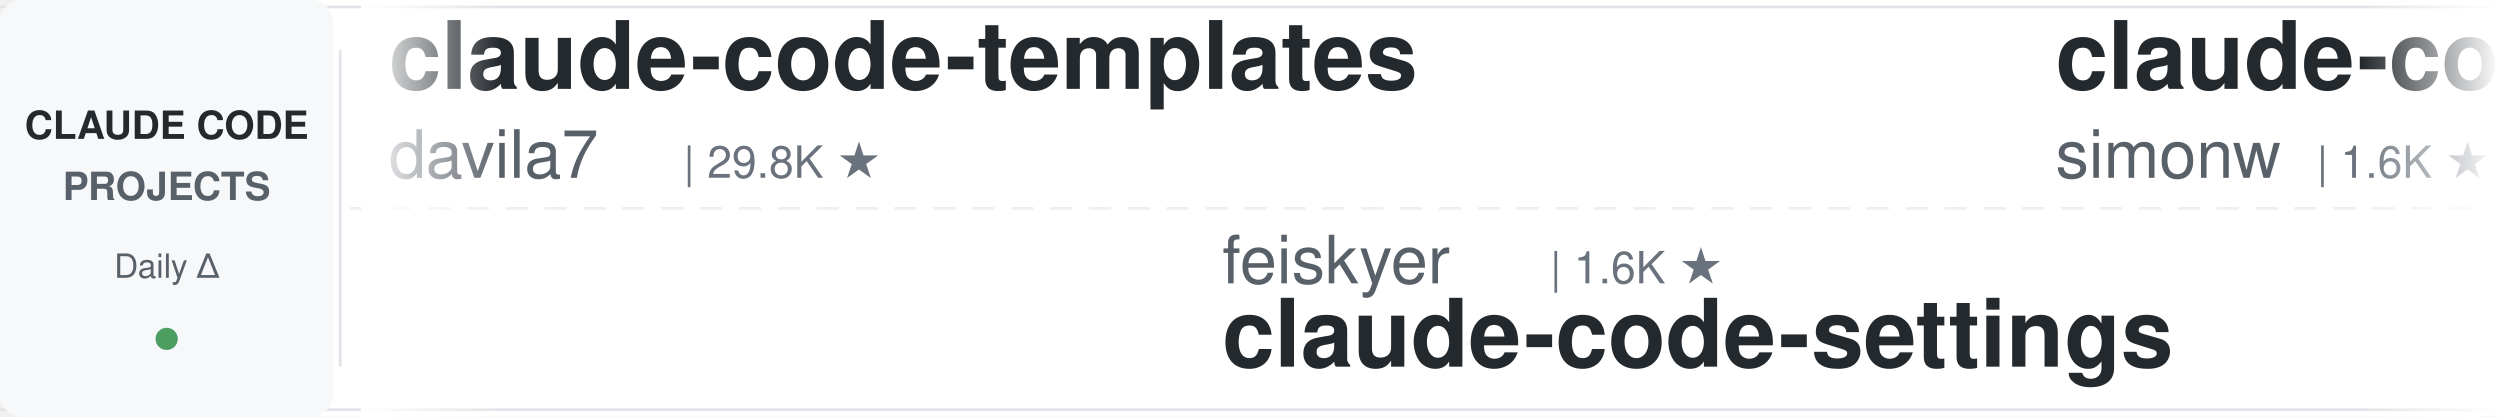
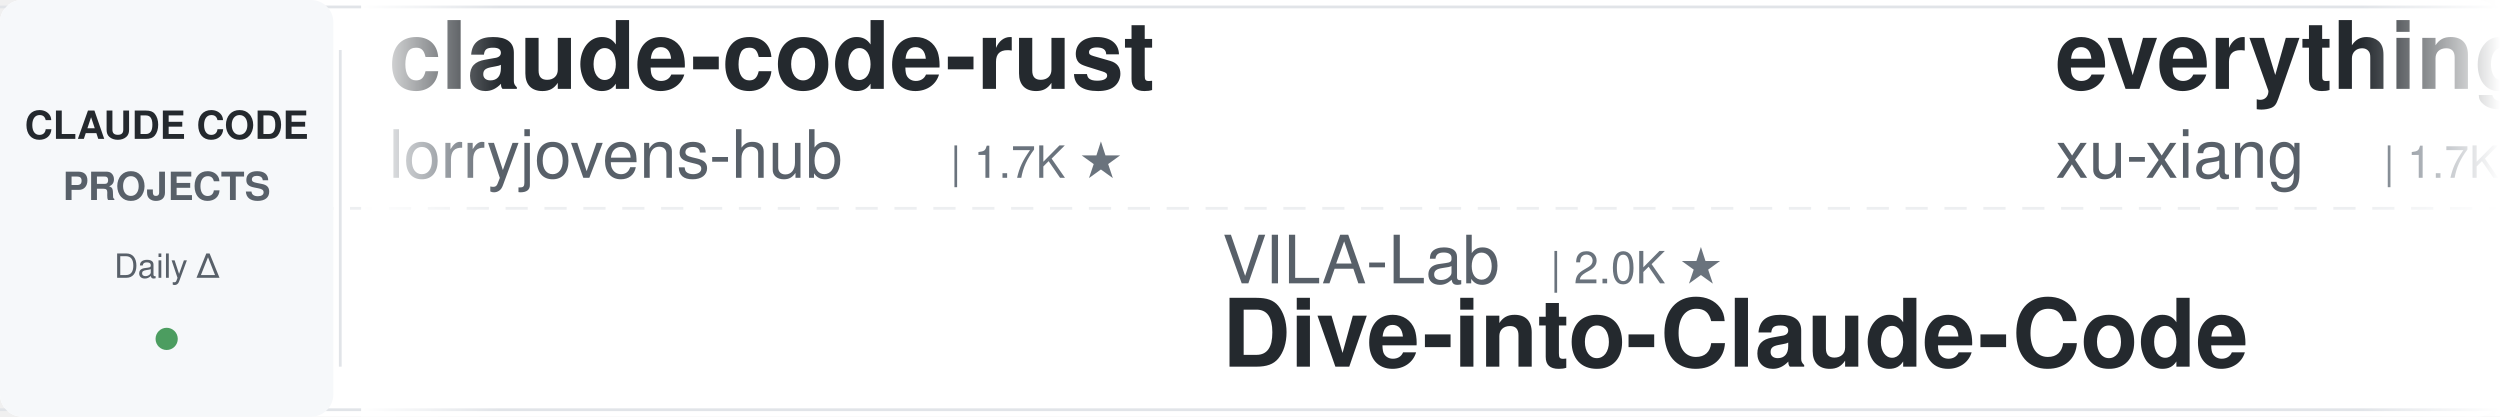
<svg xmlns="http://www.w3.org/2000/svg" width="900" height="150">
  <defs>
    <linearGradient id="leftFade" x1="0%" y1="0%" x2="100%" y2="0%">
      <stop offset="0%" style="stop-color:#ffffff;stop-opacity:1" />
      <stop offset="100%" style="stop-color:#ffffff;stop-opacity:0" />
    </linearGradient>
    <linearGradient id="rightFade" x1="0%" y1="0%" x2="100%" y2="0%">
      <stop offset="0%" style="stop-color:#ffffff;stop-opacity:0" />
      <stop offset="100%" style="stop-color:#ffffff;stop-opacity:1" />
    </linearGradient>
  </defs>
  <rect width="900" height="150" fill="#ffffff" rx="8" />
  <rect x="0" y="2" width="900" height="1" fill="#e1e4e8" />
  <rect x="0" y="147" width="900" height="1" fill="#e1e4e8" />
  <line x1="0" y1="75" x2="900" y2="75" stroke="#e1e4e8" stroke-width="1" stroke-dasharray="8 6" opacity="0.6" />
  <rect x="0" y="0" width="120" height="150" fill="#f6f8fa" rx="8" />
  <text x="60" y="50" font-family="-apple-system, BlinkMacSystemFont, 'Segoe UI', Helvetica, Arial, sans-serif" font-size="14" font-weight="600" fill="#24292e" text-anchor="middle">CLAUDE CODE</text>
  <text x="60" y="72" font-family="-apple-system, BlinkMacSystemFont, 'Segoe UI', Helvetica, Arial, sans-serif" font-size="14" font-weight="600" fill="#586069" text-anchor="middle">PROJECTS</text>
  <text x="60" y="100" font-family="-apple-system, BlinkMacSystemFont, 'Segoe UI', Helvetica, Arial, sans-serif" font-size="12" font-weight="500" fill="#586069" text-anchor="middle">Daily Δ</text>
  <circle cx="60" cy="122" r="4" fill="#22863a" opacity="0.8" />
  <rect x="122" y="18" width="1" height="114" fill="#e1e4e8" />
  <clipPath id="tickerClip">
    <rect x="130" y="0" width="770" height="150" />
  </clipPath>
  <g clip-path="url(#tickerClip)">
    <g id="tickerItems">
      <animateTransform attributeName="transform" attributeType="XML" type="translate" from="0 0" to="-3000 0" dur="54s" repeatCount="indefinite" />
      <g transform="translate(0, 0)">
-         <text x="140" y="32" font-family="-apple-system, BlinkMacSystemFont, 'Segoe UI', Helvetica, Arial, sans-serif" font-size="34" font-weight="600" fill="#24292e">claude-code-templates</text>
-         <text x="140" y="64" font-family="-apple-system, BlinkMacSystemFont, 'Segoe UI', Helvetica, Arial, sans-serif" font-size="24" font-weight="400" fill="#586069">davila7</text>
-         <text x="246" y="64" font-family="-apple-system, BlinkMacSystemFont, 'Segoe UI', Helvetica, Arial, sans-serif" font-size="16" font-weight="500" fill="#6a737d">| 29.8K ★</text>
+         <text x="140" y="32" font-family="-apple-system, BlinkMacSystemFont, 'Segoe UI', Helvetica, Arial, sans-serif" font-size="34" font-weight="600" fill="#24292e">claude-code-rust</text>
+         <text x="140" y="64" font-family="-apple-system, BlinkMacSystemFont, 'Segoe UI', Helvetica, Arial, sans-serif" font-size="24" font-weight="400" fill="#586069">lorryjovens-hub</text>
+         <text x="342" y="64" font-family="-apple-system, BlinkMacSystemFont, 'Segoe UI', Helvetica, Arial, sans-serif" font-size="16" font-weight="500" fill="#6a737d">| 1.7K ★</text>
      </g>
      <g transform="translate(300, 0)">
-         <text x="140" y="102" font-family="-apple-system, BlinkMacSystemFont, 'Segoe UI', Helvetica, Arial, sans-serif" font-size="24" font-weight="400" fill="#586069">feiskyer</text>
-         <text x="258" y="102" font-family="-apple-system, BlinkMacSystemFont, 'Segoe UI', Helvetica, Arial, sans-serif" font-size="16" font-weight="500" fill="#6a737d">| 1.6K ★</text>
-         <text x="140" y="132" font-family="-apple-system, BlinkMacSystemFont, 'Segoe UI', Helvetica, Arial, sans-serif" font-size="34" font-weight="600" fill="#24292e">claude-code-settings</text>
+         <text x="140" y="102" font-family="-apple-system, BlinkMacSystemFont, 'Segoe UI', Helvetica, Arial, sans-serif" font-size="24" font-weight="400" fill="#586069">VILA-Lab</text>
+         <text x="258" y="102" font-family="-apple-system, BlinkMacSystemFont, 'Segoe UI', Helvetica, Arial, sans-serif" font-size="16" font-weight="500" fill="#6a737d">| 2.0K ★</text>
+         <text x="140" y="132" font-family="-apple-system, BlinkMacSystemFont, 'Segoe UI', Helvetica, Arial, sans-serif" font-size="34" font-weight="600" fill="#24292e">Dive-into-Claude-Code</text>
      </g>
      <g transform="translate(600, 0)">
-         <text x="140" y="32" font-family="-apple-system, BlinkMacSystemFont, 'Segoe UI', Helvetica, Arial, sans-serif" font-size="34" font-weight="600" fill="#24292e">claude-code-transcripts</text>
-         <text x="140" y="64" font-family="-apple-system, BlinkMacSystemFont, 'Segoe UI', Helvetica, Arial, sans-serif" font-size="24" font-weight="400" fill="#586069">simonw</text>
-         <text x="234" y="64" font-family="-apple-system, BlinkMacSystemFont, 'Segoe UI', Helvetica, Arial, sans-serif" font-size="16" font-weight="500" fill="#6a737d">| 1.6K ★</text>
+         <text x="140" y="32" font-family="-apple-system, BlinkMacSystemFont, 'Segoe UI', Helvetica, Arial, sans-serif" font-size="34" font-weight="600" fill="#24292e">everything-claude-code-z...</text>
+         <text x="140" y="64" font-family="-apple-system, BlinkMacSystemFont, 'Segoe UI', Helvetica, Arial, sans-serif" font-size="24" font-weight="400" fill="#586069">xu-xiang</text>
+         <text x="258" y="64" font-family="-apple-system, BlinkMacSystemFont, 'Segoe UI', Helvetica, Arial, sans-serif" font-size="16" font-weight="500" fill="#6a737d">| 1.7K ★</text>
      </g>
      <g transform="translate(900, 0)">
-         <text x="140" y="102" font-family="-apple-system, BlinkMacSystemFont, 'Segoe UI', Helvetica, Arial, sans-serif" font-size="24" font-weight="400" fill="#586069">liuup</text>
-         <text x="222" y="102" font-family="-apple-system, BlinkMacSystemFont, 'Segoe UI', Helvetica, Arial, sans-serif" font-size="16" font-weight="500" fill="#6a737d">| 3.6K ★</text>
-         <text x="140" y="132" font-family="-apple-system, BlinkMacSystemFont, 'Segoe UI', Helvetica, Arial, sans-serif" font-size="34" font-weight="600" fill="#24292e">claude-code-analysis</text>
+         <text x="140" y="102" font-family="-apple-system, BlinkMacSystemFont, 'Segoe UI', Helvetica, Arial, sans-serif" font-size="24" font-weight="400" fill="#586069">Donchitos</text>
+         <text x="270" y="102" font-family="-apple-system, BlinkMacSystemFont, 'Segoe UI', Helvetica, Arial, sans-serif" font-size="16" font-weight="500" fill="#6a737d">| 23.3K ★</text>
+         <text x="140" y="132" font-family="-apple-system, BlinkMacSystemFont, 'Segoe UI', Helvetica, Arial, sans-serif" font-size="34" font-weight="600" fill="#24292e">Claude-Code-Game-Studios</text>
      </g>
      <g transform="translate(1200, 0)">
-         <text x="140" y="32" font-family="-apple-system, BlinkMacSystemFont, 'Segoe UI', Helvetica, Arial, sans-serif" font-size="34" font-weight="600" fill="#24292e">claude-coder</text>
-         <text x="140" y="64" font-family="-apple-system, BlinkMacSystemFont, 'Segoe UI', Helvetica, Arial, sans-serif" font-size="24" font-weight="400" fill="#586069">kodu-ai</text>
-         <text x="246" y="64" font-family="-apple-system, BlinkMacSystemFont, 'Segoe UI', Helvetica, Arial, sans-serif" font-size="16" font-weight="500" fill="#6a737d">| 5.3K ★</text>
-       </g>
-       <g transform="translate(1500, 0)">
-         <text x="140" y="102" font-family="-apple-system, BlinkMacSystemFont, 'Segoe UI', Helvetica, Arial, sans-serif" font-size="24" font-weight="400" fill="#586069">centminmod</text>
-         <text x="282" y="102" font-family="-apple-system, BlinkMacSystemFont, 'Segoe UI', Helvetica, Arial, sans-serif" font-size="16" font-weight="500" fill="#6a737d">| 2.5K ★</text>
-         <text x="140" y="132" font-family="-apple-system, BlinkMacSystemFont, 'Segoe UI', Helvetica, Arial, sans-serif" font-size="34" font-weight="600" fill="#24292e">my-claude-code-setup</text>
-       </g>
-       <g transform="translate(1800, 0)">
-         <text x="140" y="32" font-family="-apple-system, BlinkMacSystemFont, 'Segoe UI', Helvetica, Arial, sans-serif" font-size="34" font-weight="600" fill="#24292e">claude-code-ultimate-gui...</text>
-         <text x="140" y="64" font-family="-apple-system, BlinkMacSystemFont, 'Segoe UI', Helvetica, Arial, sans-serif" font-size="24" font-weight="400" fill="#586069">FlorianBruniaux</text>
-         <text x="342" y="64" font-family="-apple-system, BlinkMacSystemFont, 'Segoe UI', Helvetica, Arial, sans-serif" font-size="16" font-weight="500" fill="#6a737d">| 5.5K ★</text>
-       </g>
-       <g transform="translate(2100, 0)">
-         <text x="140" y="102" font-family="-apple-system, BlinkMacSystemFont, 'Segoe UI', Helvetica, Arial, sans-serif" font-size="24" font-weight="400" fill="#586069">wanshuiyin</text>
-         <text x="282" y="102" font-family="-apple-system, BlinkMacSystemFont, 'Segoe UI', Helvetica, Arial, sans-serif" font-size="16" font-weight="500" fill="#6a737d">| 13.7K ★</text>
-         <text x="140" y="132" font-family="-apple-system, BlinkMacSystemFont, 'Segoe UI', Helvetica, Arial, sans-serif" font-size="34" font-weight="600" fill="#24292e">Auto-claude-code-researc...</text>
-       </g>
-       <g transform="translate(2400, 0)">
        <text x="140" y="32" font-family="-apple-system, BlinkMacSystemFont, 'Segoe UI', Helvetica, Arial, sans-serif" font-size="34" font-weight="600" fill="#24292e">claude-code-security-rev...</text>
        <text x="140" y="64" font-family="-apple-system, BlinkMacSystemFont, 'Segoe UI', Helvetica, Arial, sans-serif" font-size="24" font-weight="400" fill="#586069">anthropics</text>
        <text x="282" y="64" font-family="-apple-system, BlinkMacSystemFont, 'Segoe UI', Helvetica, Arial, sans-serif" font-size="16" font-weight="500" fill="#6a737d">| 5.6K ★</text>
      </g>
+       <g transform="translate(1500, 0)">
+         <text x="140" y="102" font-family="-apple-system, BlinkMacSystemFont, 'Segoe UI', Helvetica, Arial, sans-serif" font-size="24" font-weight="400" fill="#586069">Yuyz0112</text>
+         <text x="258" y="102" font-family="-apple-system, BlinkMacSystemFont, 'Segoe UI', Helvetica, Arial, sans-serif" font-size="16" font-weight="500" fill="#6a737d">| 2.4K ★</text>
+         <text x="140" y="132" font-family="-apple-system, BlinkMacSystemFont, 'Segoe UI', Helvetica, Arial, sans-serif" font-size="34" font-weight="600" fill="#24292e">claude-code-reverse</text>
+       </g>
+       <g transform="translate(1800, 0)">
+         <text x="140" y="32" font-family="-apple-system, BlinkMacSystemFont, 'Segoe UI', Helvetica, Arial, sans-serif" font-size="34" font-weight="600" fill="#24292e">sc-claude-code-files</text>
+         <text x="140" y="64" font-family="-apple-system, BlinkMacSystemFont, 'Segoe UI', Helvetica, Arial, sans-serif" font-size="24" font-weight="400" fill="#586069">https-deeplearning-ai</text>
+         <text x="414" y="64" font-family="-apple-system, BlinkMacSystemFont, 'Segoe UI', Helvetica, Arial, sans-serif" font-size="16" font-weight="500" fill="#6a737d">| 535 ★</text>
+       </g>
+       <g transform="translate(2100, 0)">
+         <text x="140" y="102" font-family="-apple-system, BlinkMacSystemFont, 'Segoe UI', Helvetica, Arial, sans-serif" font-size="24" font-weight="400" fill="#586069">Yeachan-Heo</text>
+         <text x="294" y="102" font-family="-apple-system, BlinkMacSystemFont, 'Segoe UI', Helvetica, Arial, sans-serif" font-size="16" font-weight="500" fill="#6a737d">| 38.0K ★</text>
+         <text x="140" y="132" font-family="-apple-system, BlinkMacSystemFont, 'Segoe UI', Helvetica, Arial, sans-serif" font-size="34" font-weight="600" fill="#24292e">oh-my-claudecode</text>
+       </g>
+       <g transform="translate(2400, 0)">
+         <text x="140" y="32" font-family="-apple-system, BlinkMacSystemFont, 'Segoe UI', Helvetica, Arial, sans-serif" font-size="34" font-weight="600" fill="#24292e">ClaudeCodeAgents</text>
+         <text x="140" y="64" font-family="-apple-system, BlinkMacSystemFont, 'Segoe UI', Helvetica, Arial, sans-serif" font-size="24" font-weight="400" fill="#586069">darcyegb</text>
+         <text x="258" y="64" font-family="-apple-system, BlinkMacSystemFont, 'Segoe UI', Helvetica, Arial, sans-serif" font-size="16" font-weight="500" fill="#6a737d">| 748 ★</text>
+       </g>
      <g transform="translate(2700, 0)">
-         <text x="140" y="102" font-family="-apple-system, BlinkMacSystemFont, 'Segoe UI', Helvetica, Arial, sans-serif" font-size="24" font-weight="400" fill="#586069">edmund-io</text>
-         <text x="270" y="102" font-family="-apple-system, BlinkMacSystemFont, 'Segoe UI', Helvetica, Arial, sans-serif" font-size="16" font-weight="500" fill="#6a737d">| 1.5K ★</text>
-         <text x="140" y="132" font-family="-apple-system, BlinkMacSystemFont, 'Segoe UI', Helvetica, Arial, sans-serif" font-size="34" font-weight="600" fill="#24292e">edmunds-claude-code</text>
+         <text x="140" y="102" font-family="-apple-system, BlinkMacSystemFont, 'Segoe UI', Helvetica, Arial, sans-serif" font-size="24" font-weight="400" fill="#586069">lintsinghua</text>
+         <text x="294" y="102" font-family="-apple-system, BlinkMacSystemFont, 'Segoe UI', Helvetica, Arial, sans-serif" font-size="16" font-weight="500" fill="#6a737d">| 4.0K ★</text>
+         <text x="140" y="132" font-family="-apple-system, BlinkMacSystemFont, 'Segoe UI', Helvetica, Arial, sans-serif" font-size="34" font-weight="600" fill="#24292e">claude-code-book</text>
      </g>
      <g transform="translate(3000, 0)">
-         <text x="140" y="32" font-family="-apple-system, BlinkMacSystemFont, 'Segoe UI', Helvetica, Arial, sans-serif" font-size="34" font-weight="600" fill="#24292e">claude-code-templates</text>
-         <text x="140" y="64" font-family="-apple-system, BlinkMacSystemFont, 'Segoe UI', Helvetica, Arial, sans-serif" font-size="24" font-weight="400" fill="#586069">davila7</text>
-         <text x="246" y="64" font-family="-apple-system, BlinkMacSystemFont, 'Segoe UI', Helvetica, Arial, sans-serif" font-size="16" font-weight="500" fill="#6a737d">| 29.8K ★</text>
+         <text x="140" y="32" font-family="-apple-system, BlinkMacSystemFont, 'Segoe UI', Helvetica, Arial, sans-serif" font-size="34" font-weight="600" fill="#24292e">claude-code-rust</text>
+         <text x="140" y="64" font-family="-apple-system, BlinkMacSystemFont, 'Segoe UI', Helvetica, Arial, sans-serif" font-size="24" font-weight="400" fill="#586069">lorryjovens-hub</text>
+         <text x="342" y="64" font-family="-apple-system, BlinkMacSystemFont, 'Segoe UI', Helvetica, Arial, sans-serif" font-size="16" font-weight="500" fill="#6a737d">| 1.7K ★</text>
      </g>
      <g transform="translate(3300, 0)">
-         <text x="140" y="102" font-family="-apple-system, BlinkMacSystemFont, 'Segoe UI', Helvetica, Arial, sans-serif" font-size="24" font-weight="400" fill="#586069">feiskyer</text>
-         <text x="258" y="102" font-family="-apple-system, BlinkMacSystemFont, 'Segoe UI', Helvetica, Arial, sans-serif" font-size="16" font-weight="500" fill="#6a737d">| 1.6K ★</text>
-         <text x="140" y="132" font-family="-apple-system, BlinkMacSystemFont, 'Segoe UI', Helvetica, Arial, sans-serif" font-size="34" font-weight="600" fill="#24292e">claude-code-settings</text>
+         <text x="140" y="102" font-family="-apple-system, BlinkMacSystemFont, 'Segoe UI', Helvetica, Arial, sans-serif" font-size="24" font-weight="400" fill="#586069">VILA-Lab</text>
+         <text x="258" y="102" font-family="-apple-system, BlinkMacSystemFont, 'Segoe UI', Helvetica, Arial, sans-serif" font-size="16" font-weight="500" fill="#6a737d">| 2.0K ★</text>
+         <text x="140" y="132" font-family="-apple-system, BlinkMacSystemFont, 'Segoe UI', Helvetica, Arial, sans-serif" font-size="34" font-weight="600" fill="#24292e">Dive-into-Claude-Code</text>
      </g>
      <g transform="translate(3600, 0)">
-         <text x="140" y="32" font-family="-apple-system, BlinkMacSystemFont, 'Segoe UI', Helvetica, Arial, sans-serif" font-size="34" font-weight="600" fill="#24292e">claude-code-transcripts</text>
-         <text x="140" y="64" font-family="-apple-system, BlinkMacSystemFont, 'Segoe UI', Helvetica, Arial, sans-serif" font-size="24" font-weight="400" fill="#586069">simonw</text>
-         <text x="234" y="64" font-family="-apple-system, BlinkMacSystemFont, 'Segoe UI', Helvetica, Arial, sans-serif" font-size="16" font-weight="500" fill="#6a737d">| 1.6K ★</text>
+         <text x="140" y="32" font-family="-apple-system, BlinkMacSystemFont, 'Segoe UI', Helvetica, Arial, sans-serif" font-size="34" font-weight="600" fill="#24292e">everything-claude-code-z...</text>
+         <text x="140" y="64" font-family="-apple-system, BlinkMacSystemFont, 'Segoe UI', Helvetica, Arial, sans-serif" font-size="24" font-weight="400" fill="#586069">xu-xiang</text>
+         <text x="258" y="64" font-family="-apple-system, BlinkMacSystemFont, 'Segoe UI', Helvetica, Arial, sans-serif" font-size="16" font-weight="500" fill="#6a737d">| 1.7K ★</text>
      </g>
      <g transform="translate(3900, 0)">
-         <text x="140" y="102" font-family="-apple-system, BlinkMacSystemFont, 'Segoe UI', Helvetica, Arial, sans-serif" font-size="24" font-weight="400" fill="#586069">liuup</text>
-         <text x="222" y="102" font-family="-apple-system, BlinkMacSystemFont, 'Segoe UI', Helvetica, Arial, sans-serif" font-size="16" font-weight="500" fill="#6a737d">| 3.6K ★</text>
-         <text x="140" y="132" font-family="-apple-system, BlinkMacSystemFont, 'Segoe UI', Helvetica, Arial, sans-serif" font-size="34" font-weight="600" fill="#24292e">claude-code-analysis</text>
+         <text x="140" y="102" font-family="-apple-system, BlinkMacSystemFont, 'Segoe UI', Helvetica, Arial, sans-serif" font-size="24" font-weight="400" fill="#586069">Donchitos</text>
+         <text x="270" y="102" font-family="-apple-system, BlinkMacSystemFont, 'Segoe UI', Helvetica, Arial, sans-serif" font-size="16" font-weight="500" fill="#6a737d">| 23.3K ★</text>
+         <text x="140" y="132" font-family="-apple-system, BlinkMacSystemFont, 'Segoe UI', Helvetica, Arial, sans-serif" font-size="34" font-weight="600" fill="#24292e">Claude-Code-Game-Studios</text>
      </g>
    </g>
  </g>
  <rect x="130" y="0" width="50" height="150" fill="url(#leftFade)" />
  <rect x="850" y="0" width="50" height="150" fill="url(#rightFade)" />
</svg>
